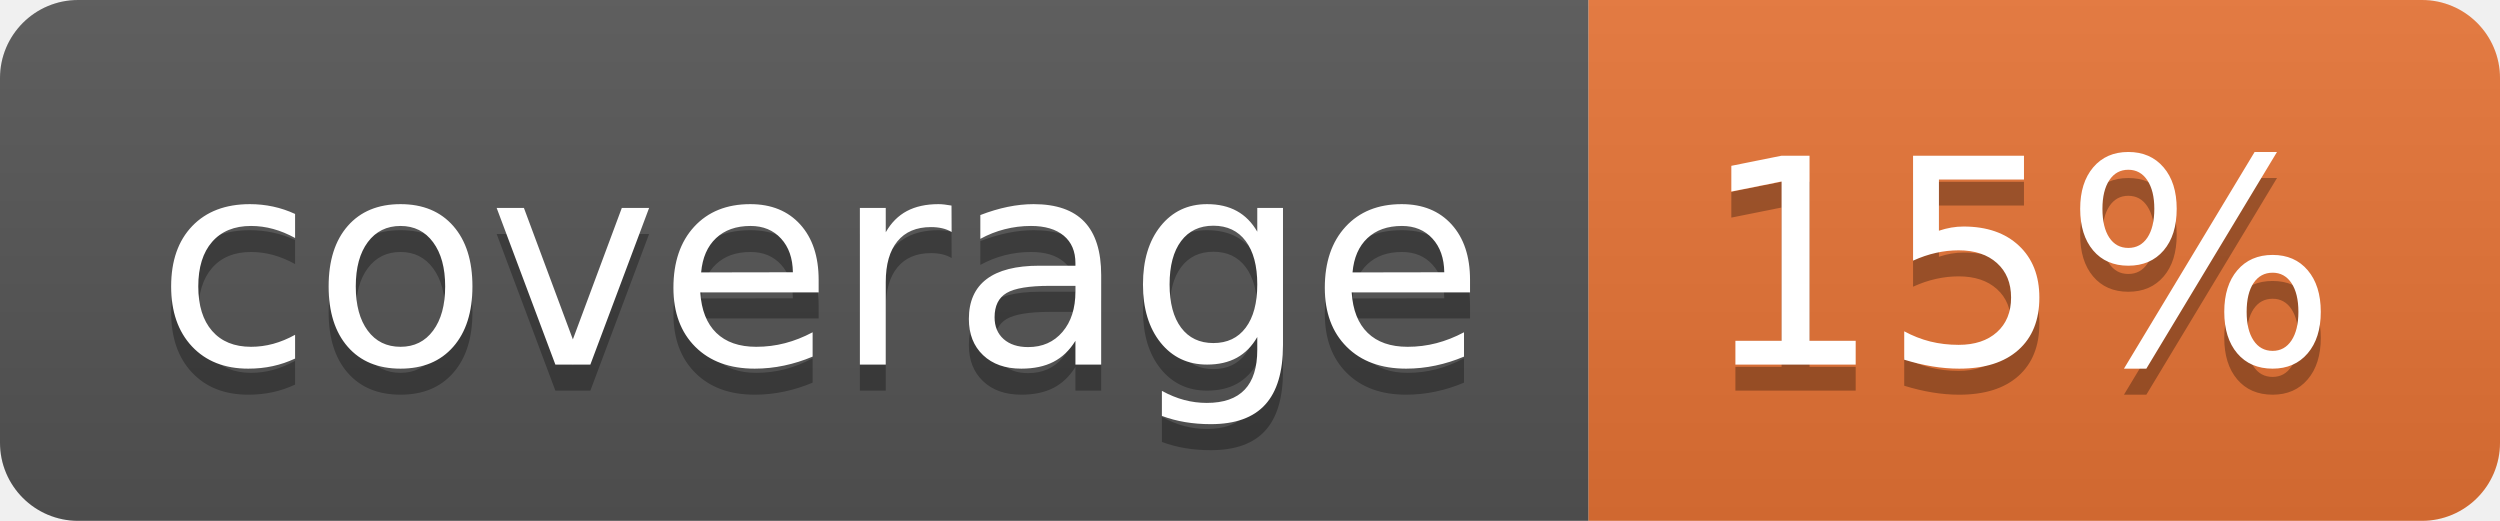
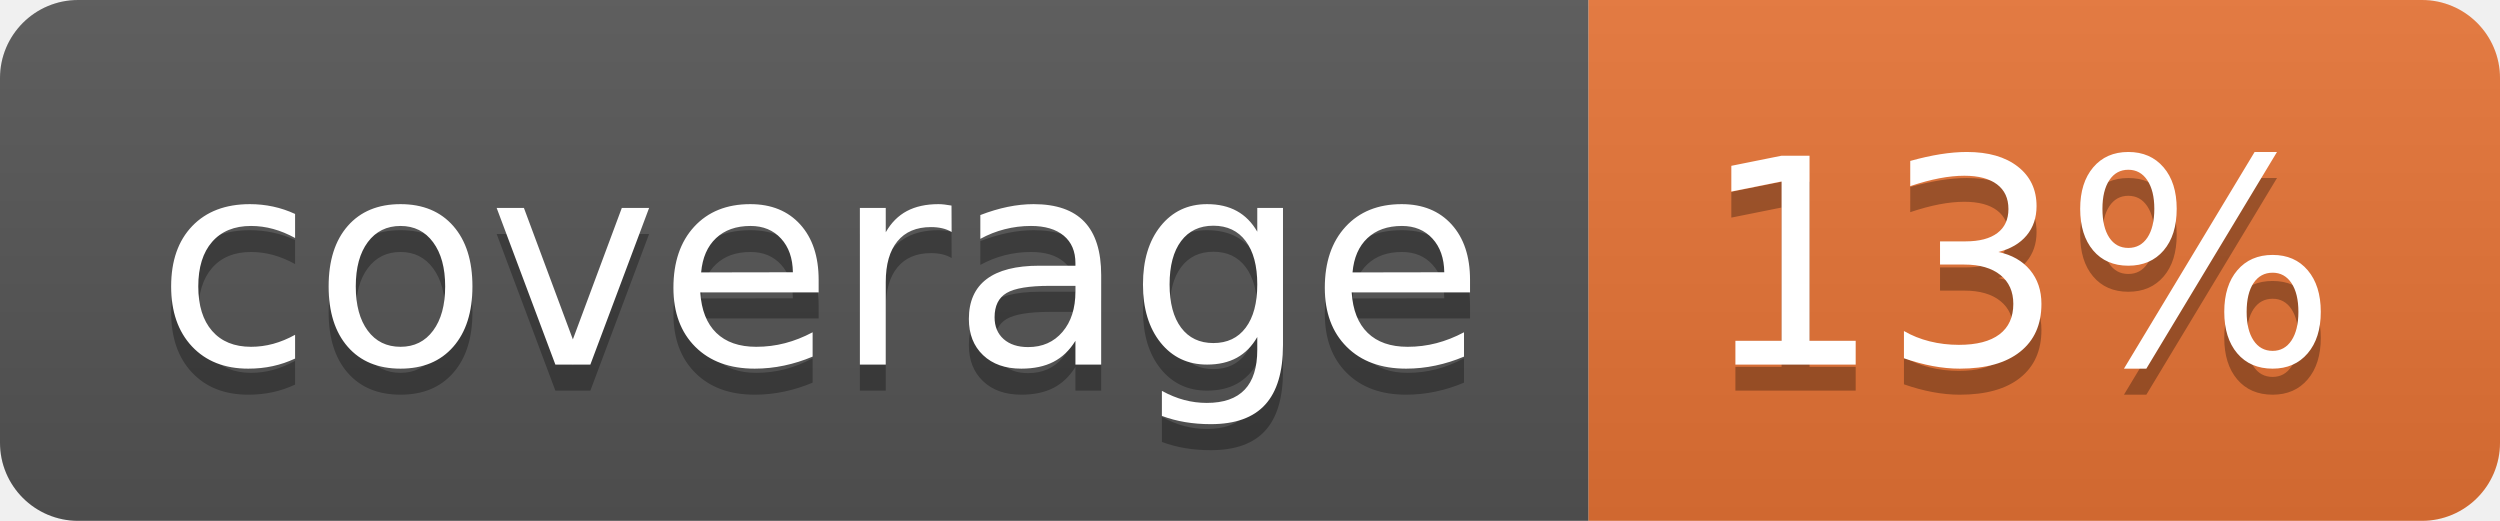
<svg xmlns="http://www.w3.org/2000/svg" width="96" height="20">
  <linearGradient id="b" x2="0" y2="100%">
    <stop offset="0" stop-color="#bbb" stop-opacity=".1" />
    <stop offset="1" stop-opacity=".1" />
  </linearGradient>
  <clipPath id="a">
    <rect width="96" height="20" rx="3" fill="#fff" />
  </clipPath>
  <g clip-path="url(#a)">
    <path fill="#555" d="M0 0h61v20H0z" />
    <path fill="#E87435" d="M61 0h35v20H61z" />
    <path fill="url(#b)" d="M0 0h96v20H0z" />
  </g>
  <g fill="#fff" text-anchor="middle" font-family="DejaVu Sans,Verdana,Geneva,sans-serif" font-size="110">
    <text x="315" y="150" fill="#010101" fill-opacity=".3" transform="scale(.1)" textLength="510">coverage</text>
    <text x="315" y="140" transform="scale(.1)" textLength="510">coverage</text>
-     <text x="775" y="150" fill="#010101" fill-opacity=".3" transform="scale(.1)" textLength="250">15%</text>
-     <text x="775" y="140" transform="scale(.1)" textLength="250">15%</text>
+     <text x="775" y="150" fill="#010101" fill-opacity=".3" transform="scale(.1)" textLength="250">13%</text>
+     <text x="775" y="140" transform="scale(.1)" textLength="250">13%</text>
  </g>
</svg>
